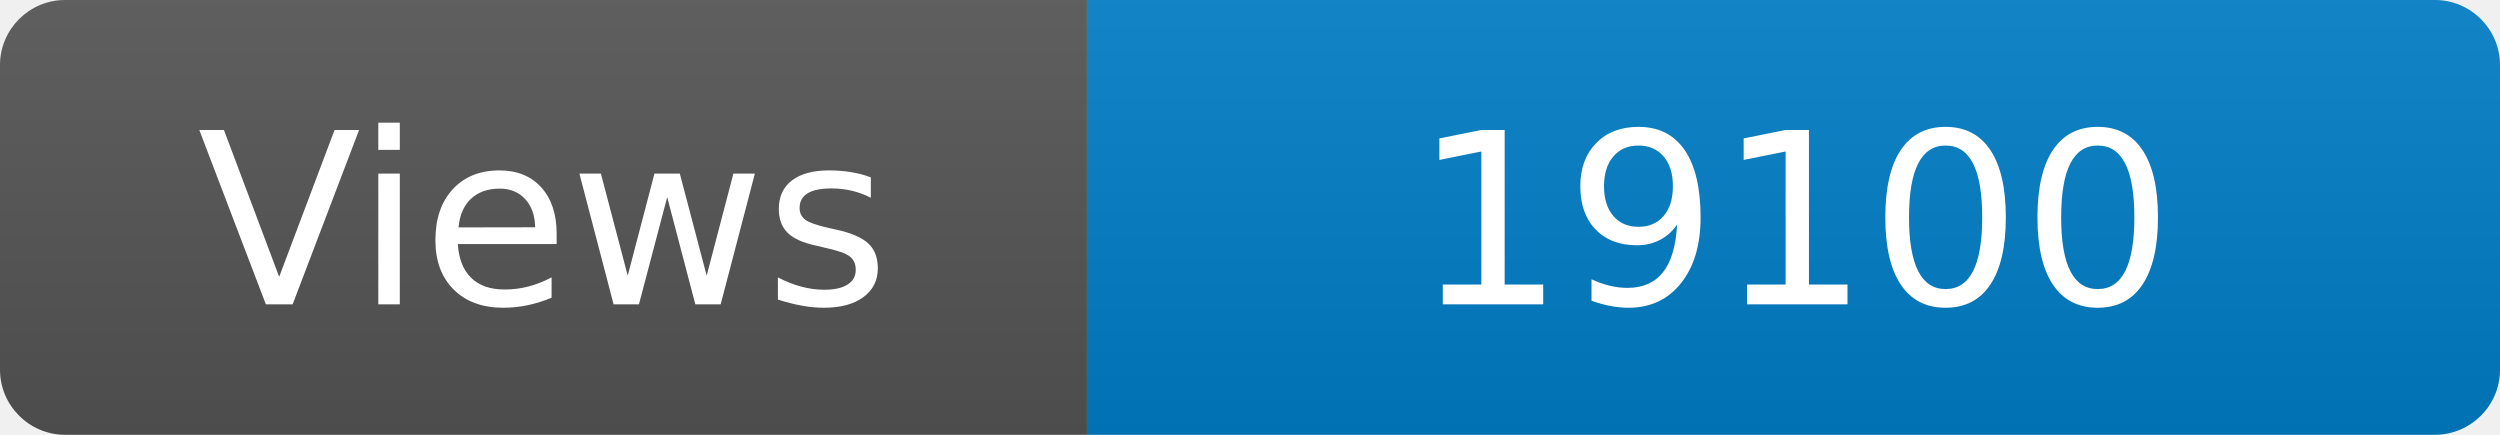
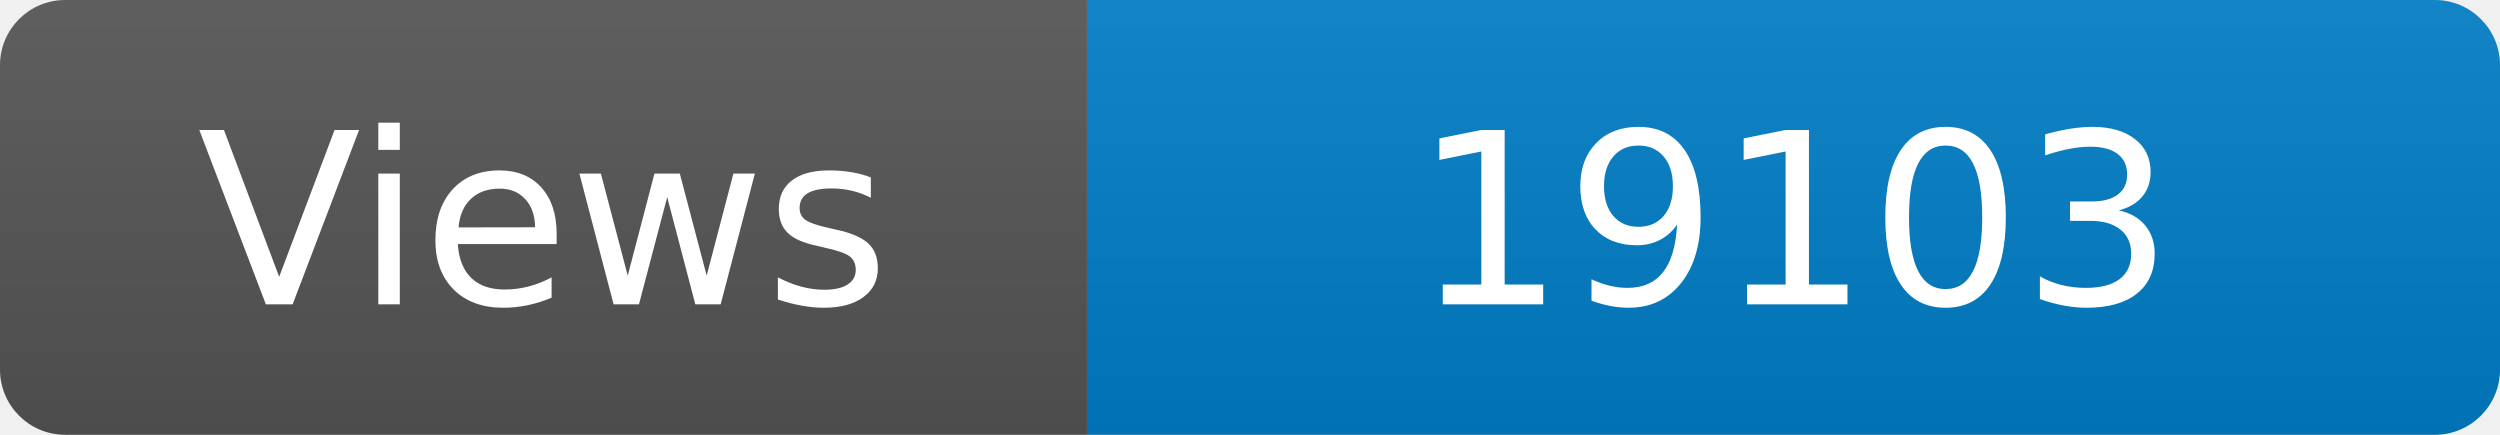
<svg xmlns="http://www.w3.org/2000/svg" width="115" height="20" role="img" aria-label="Maintained?: yes">
  <linearGradient id="s" x2="0" y2="100%">
    <stop offset="0" stop-color="#bbb" stop-opacity=".1" />
    <stop offset="1" stop-opacity=".1" />
  </linearGradient>
  <clipPath id="r">
    <rect width="115" height="20" rx="3" fill="#fff" />
  </clipPath>
  <g clip-path="url(#r)">
    <rect width="50" height="20" fill="#555" />
    <rect x="50" width="160" height="20" fill="#007ec6" />
    <rect width="115" height="20" fill="url(#s)" />
  </g>
  <g fill="#fff" text-anchor="middle" font-family="Verdana,Geneva,DejaVu Sans,sans-serif" font-size="110">
    <text x="250" y="140" transform="scale(.1)" fill="#fff">Views</text>
-     <text x="825" y="140" transform="scale(.1)" fill="#fff">19100</text>
+     <text x="825" y="140" transform="scale(.1)" fill="#fff">19103</text>
  </g>
</svg>
